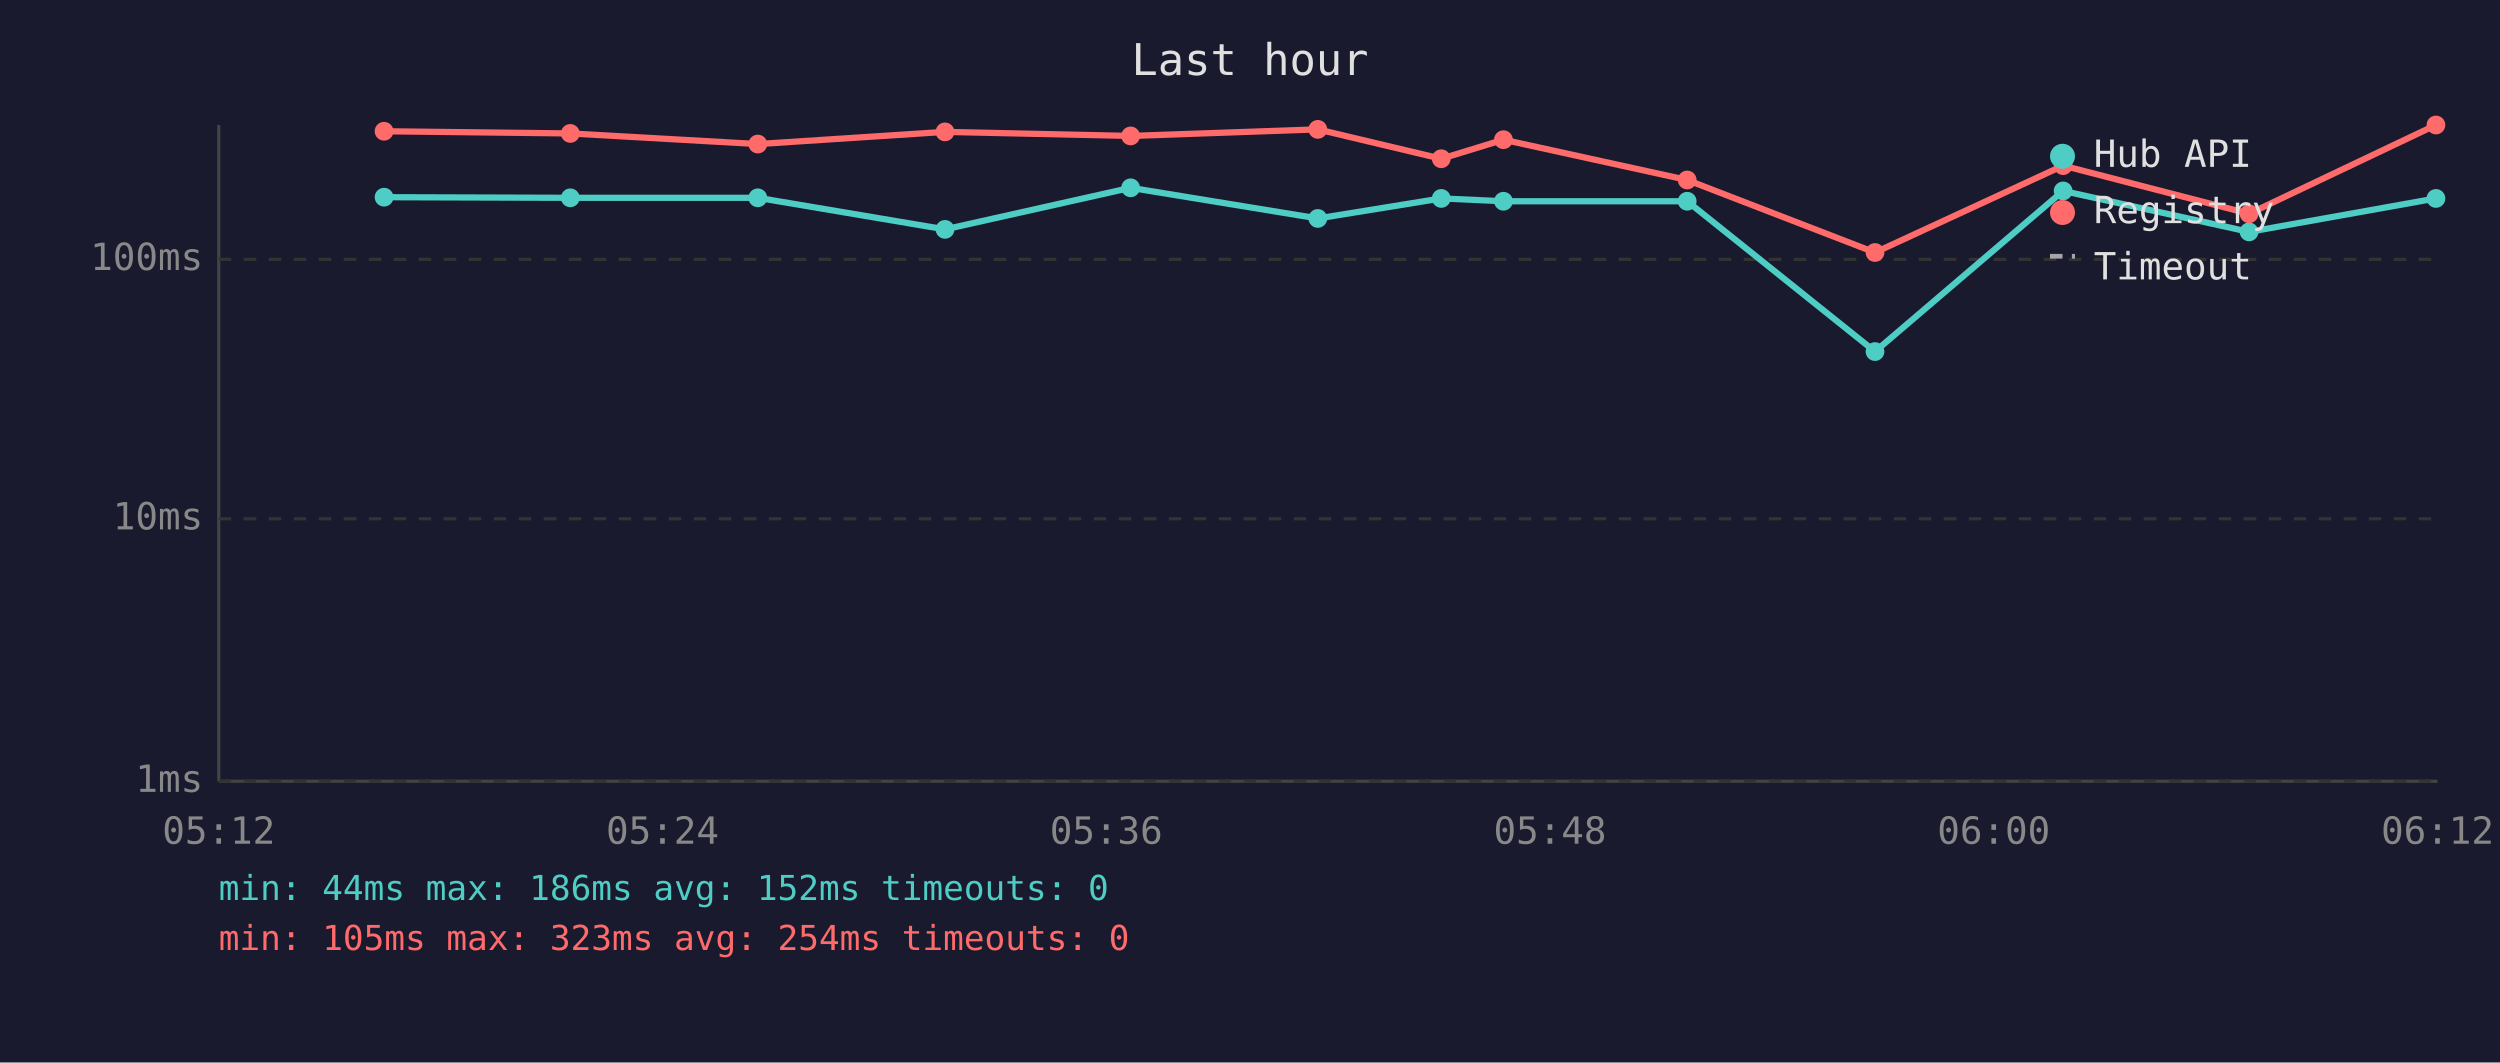
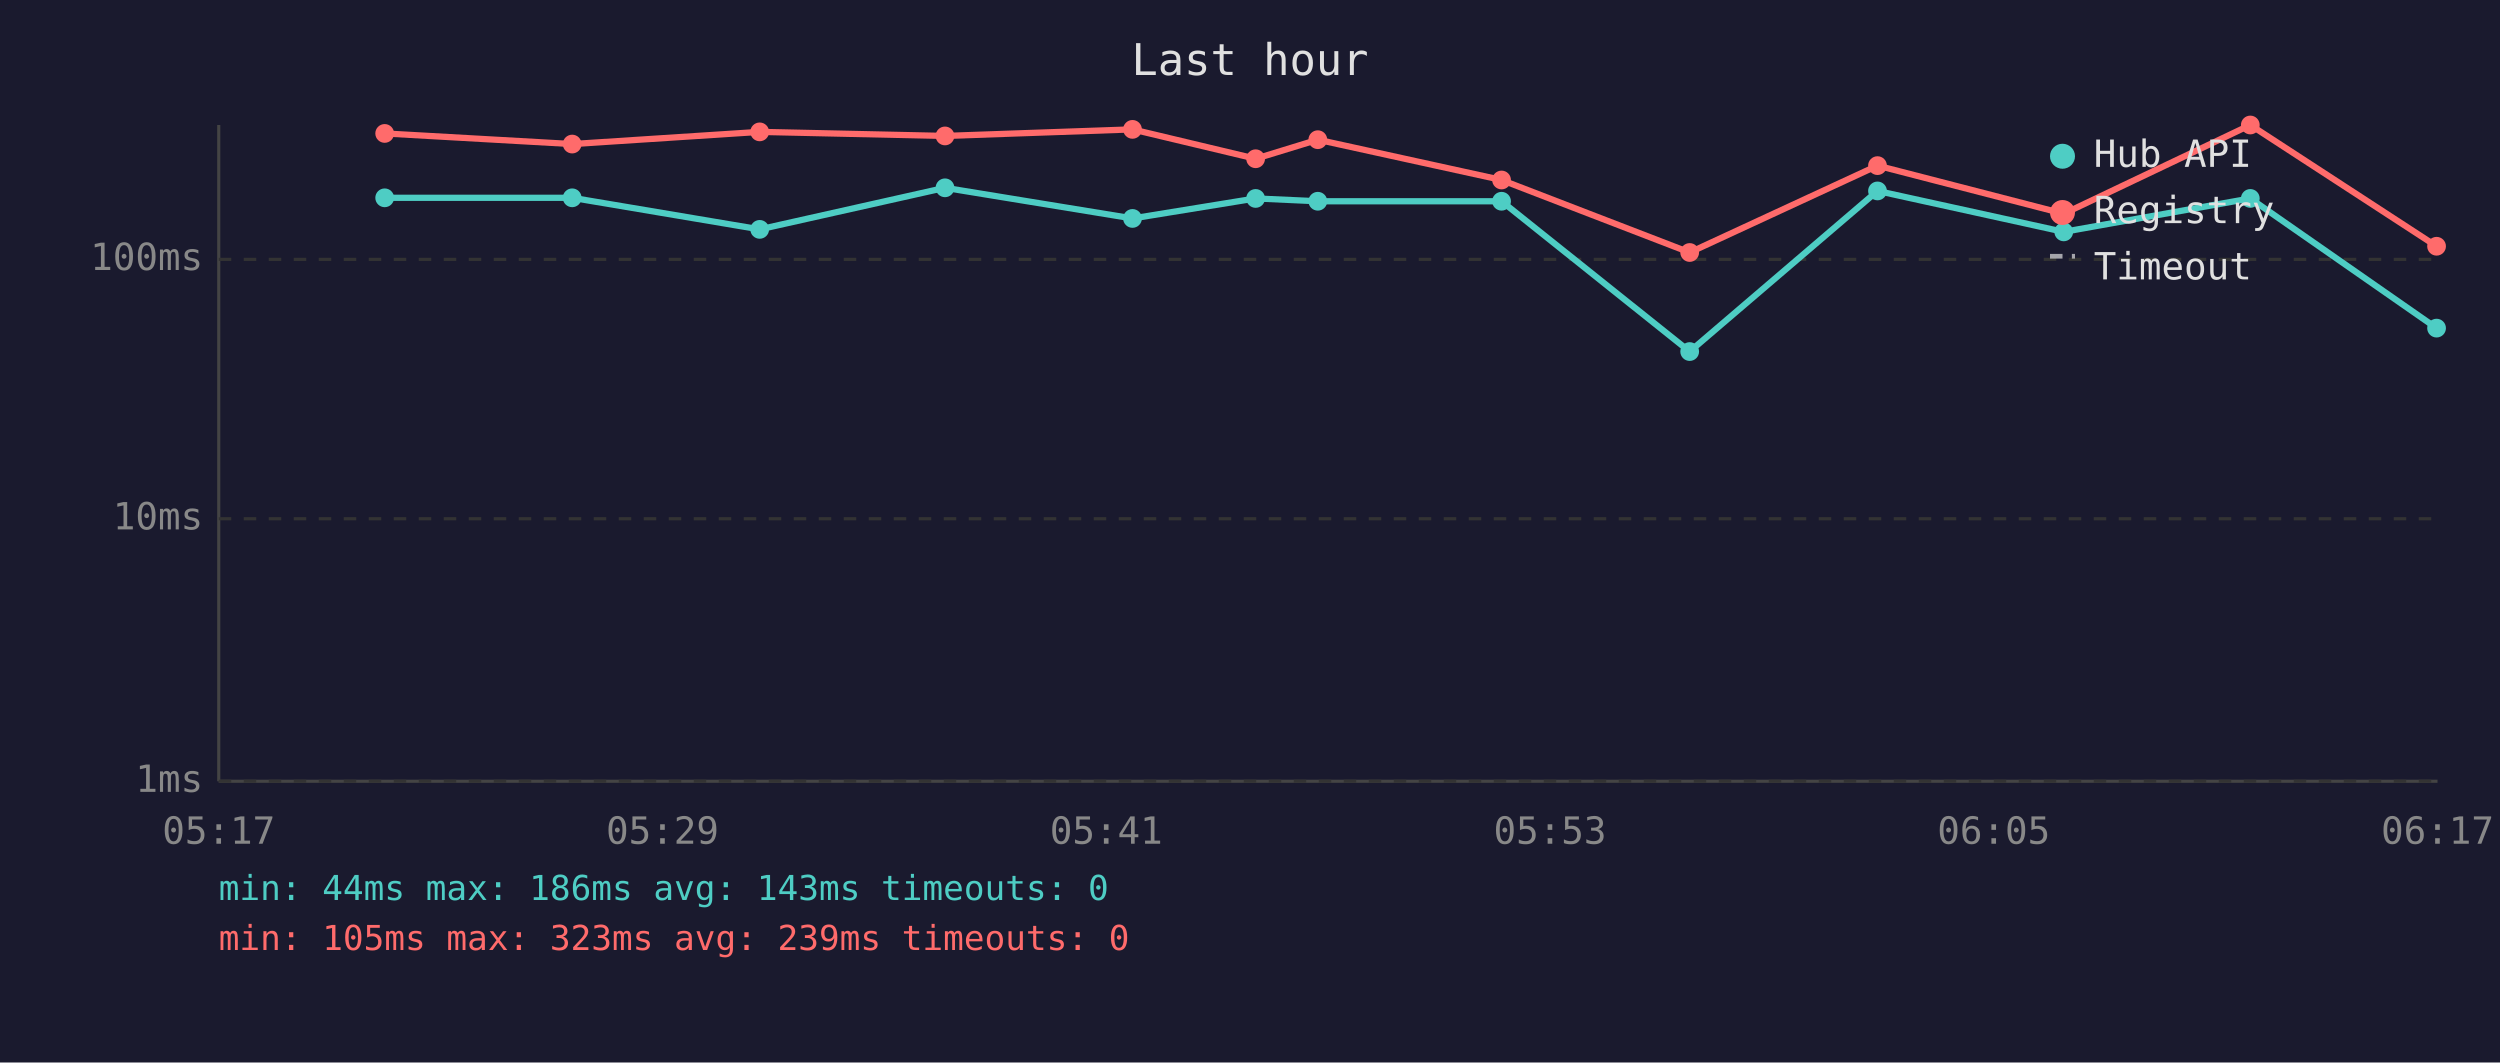
<svg xmlns="http://www.w3.org/2000/svg" viewBox="0 0 800 340" font-family="monospace" font-size="12">
  <rect width="800" height="340" fill="#1a1a2e" />
  <text x="400" y="24" fill="#e0e0e0" font-size="14" text-anchor="middle">Last hour</text>
  <line x1="70" y1="40" x2="70" y2="250" stroke="#444" stroke-width="1" />
  <line x1="70" y1="250" x2="780" y2="250" stroke="#444" stroke-width="1" />
  <line x1="70" y1="250" x2="780" y2="250" stroke="#333" stroke-width="1" stroke-dasharray="4" />
  <text x="65" y="250" fill="#888" text-anchor="end" dominant-baseline="middle">1ms</text>
  <line x1="70" y1="166" x2="780" y2="166" stroke="#333" stroke-width="1" stroke-dasharray="4" />
  <text x="65" y="166" fill="#888" text-anchor="end" dominant-baseline="middle">10ms</text>
  <line x1="70" y1="83" x2="780" y2="83" stroke="#333" stroke-width="1" stroke-dasharray="4" />
  <text x="65" y="83" fill="#888" text-anchor="end" dominant-baseline="middle">100ms</text>
-   <text x="70" y="270" fill="#888" text-anchor="middle">05:12</text>
-   <text x="212" y="270" fill="#888" text-anchor="middle">05:24</text>
-   <text x="354" y="270" fill="#888" text-anchor="middle">05:36</text>
-   <text x="496" y="270" fill="#888" text-anchor="middle">05:48</text>
-   <text x="638" y="270" fill="#888" text-anchor="middle">06:00</text>
-   <text x="780" y="270" fill="#888" text-anchor="middle">06:12</text>
-   <polyline points="122.9,63.1 182.5,63.3 242.5,63.3 302.4,73.4 361.8,60.1 421.7,69.9 461.2,63.5 481.1,64.4 539.9,64.4 600.0,112.5 660.2,61.1 719.7,74.2 779.5,63.5" fill="none" stroke="#4ecdc4" stroke-width="2" opacity="1" />
-   <circle cx="122.9" cy="63.1" r="3" fill="#4ecdc4" />
-   <circle cx="182.5" cy="63.3" r="3" fill="#4ecdc4" />
-   <circle cx="242.5" cy="63.3" r="3" fill="#4ecdc4" />
-   <circle cx="302.4" cy="73.4" r="3" fill="#4ecdc4" />
-   <circle cx="361.8" cy="60.1" r="3" fill="#4ecdc4" />
-   <circle cx="421.7" cy="69.9" r="3" fill="#4ecdc4" />
-   <circle cx="461.2" cy="63.5" r="3" fill="#4ecdc4" />
-   <circle cx="481.1" cy="64.4" r="3" fill="#4ecdc4" />
-   <circle cx="539.9" cy="64.4" r="3" fill="#4ecdc4" />
-   <circle cx="600.0" cy="112.5" r="3" fill="#4ecdc4" />
-   <circle cx="660.2" cy="61.1" r="3" fill="#4ecdc4" />
-   <circle cx="719.7" cy="74.2" r="3" fill="#4ecdc4" />
-   <circle cx="779.5" cy="63.5" r="3" fill="#4ecdc4" />
-   <polyline points="122.9,42.0 182.5,42.7 242.5,46.1 302.4,42.2 361.8,43.5 421.7,41.4 461.2,50.8 481.1,44.7 539.9,57.6 600.0,80.8 660.2,53.0 719.7,68.4 779.5,40.0" fill="none" stroke="#ff6b6b" stroke-width="2" opacity="1" />
-   <circle cx="122.9" cy="42.0" r="3" fill="#ff6b6b" />
-   <circle cx="182.5" cy="42.7" r="3" fill="#ff6b6b" />
-   <circle cx="242.5" cy="46.1" r="3" fill="#ff6b6b" />
-   <circle cx="302.4" cy="42.2" r="3" fill="#ff6b6b" />
-   <circle cx="361.8" cy="43.5" r="3" fill="#ff6b6b" />
-   <circle cx="421.7" cy="41.4" r="3" fill="#ff6b6b" />
-   <circle cx="461.2" cy="50.8" r="3" fill="#ff6b6b" />
-   <circle cx="481.1" cy="44.7" r="3" fill="#ff6b6b" />
-   <circle cx="539.9" cy="57.6" r="3" fill="#ff6b6b" />
-   <circle cx="600.0" cy="80.8" r="3" fill="#ff6b6b" />
-   <circle cx="660.2" cy="53.0" r="3" fill="#ff6b6b" />
-   <circle cx="719.7" cy="68.4" r="3" fill="#ff6b6b" />
-   <circle cx="779.5" cy="40.0" r="3" fill="#ff6b6b" />
+   <text x="70" y="270" fill="#888" text-anchor="middle">05:17</text>
+   <text x="212" y="270" fill="#888" text-anchor="middle">05:29</text>
+   <text x="354" y="270" fill="#888" text-anchor="middle">05:41</text>
+   <text x="496" y="270" fill="#888" text-anchor="middle">05:53</text>
+   <text x="638" y="270" fill="#888" text-anchor="middle">06:05</text>
+   <text x="780" y="270" fill="#888" text-anchor="middle">06:17</text>
+   <polyline points="123.1,63.3 183.1,63.3 243.1,73.4 302.4,60.1 362.4,69.9 401.8,63.5 421.7,64.4 480.5,64.4 540.7,112.5 600.8,61.1 660.4,74.2 720.1,63.5 779.7,105.0" fill="none" stroke="#4ecdc4" stroke-width="2" opacity="1" />
+   <circle cx="123.1" cy="63.3" r="3" fill="#4ecdc4" />
+   <circle cx="183.1" cy="63.3" r="3" fill="#4ecdc4" />
+   <circle cx="243.1" cy="73.4" r="3" fill="#4ecdc4" />
+   <circle cx="302.4" cy="60.1" r="3" fill="#4ecdc4" />
+   <circle cx="362.4" cy="69.9" r="3" fill="#4ecdc4" />
+   <circle cx="401.8" cy="63.5" r="3" fill="#4ecdc4" />
+   <circle cx="421.7" cy="64.4" r="3" fill="#4ecdc4" />
+   <circle cx="480.5" cy="64.4" r="3" fill="#4ecdc4" />
+   <circle cx="540.7" cy="112.5" r="3" fill="#4ecdc4" />
+   <circle cx="600.8" cy="61.1" r="3" fill="#4ecdc4" />
+   <circle cx="660.4" cy="74.2" r="3" fill="#4ecdc4" />
+   <circle cx="720.1" cy="63.5" r="3" fill="#4ecdc4" />
+   <circle cx="779.7" cy="105.0" r="3" fill="#4ecdc4" />
+   <polyline points="123.1,42.7 183.1,46.1 243.1,42.2 302.4,43.5 362.4,41.4 401.8,50.8 421.7,44.7 480.5,57.6 540.7,80.8 600.8,53.0 660.4,68.4 720.1,40.0 779.7,78.8" fill="none" stroke="#ff6b6b" stroke-width="2" opacity="1" />
+   <circle cx="123.1" cy="42.7" r="3" fill="#ff6b6b" />
+   <circle cx="183.1" cy="46.1" r="3" fill="#ff6b6b" />
+   <circle cx="243.1" cy="42.2" r="3" fill="#ff6b6b" />
+   <circle cx="302.4" cy="43.5" r="3" fill="#ff6b6b" />
+   <circle cx="362.4" cy="41.4" r="3" fill="#ff6b6b" />
+   <circle cx="401.8" cy="50.8" r="3" fill="#ff6b6b" />
+   <circle cx="421.7" cy="44.7" r="3" fill="#ff6b6b" />
+   <circle cx="480.5" cy="57.6" r="3" fill="#ff6b6b" />
+   <circle cx="540.7" cy="80.8" r="3" fill="#ff6b6b" />
+   <circle cx="600.8" cy="53.0" r="3" fill="#ff6b6b" />
+   <circle cx="660.4" cy="68.4" r="3" fill="#ff6b6b" />
+   <circle cx="720.1" cy="40.0" r="3" fill="#ff6b6b" />
+   <circle cx="779.7" cy="78.8" r="3" fill="#ff6b6b" />
  <circle cx="660" cy="50" r="4" fill="#4ecdc4" />
  <text x="670" y="50" fill="#e0e0e0" dominant-baseline="middle">Hub API</text>
  <circle cx="660" cy="68" r="4" fill="#ff6b6b" />
  <text x="670" y="68" fill="#e0e0e0" dominant-baseline="middle">Registry</text>
  <line x1="656" y1="82" x2="664" y2="82" stroke="#e0e0e0" stroke-width="1.5" stroke-dasharray="4,3" opacity="0.7" />
  <text x="670" y="86" fill="#e0e0e0" dominant-baseline="middle">Timeout</text>
-   <text x="70" y="288" fill="#4ecdc4" font-size="11">min: 44ms  max: 186ms  avg: 152ms  timeouts: 0</text>
-   <text x="70" y="304" fill="#ff6b6b" font-size="11">min: 105ms  max: 323ms  avg: 254ms  timeouts: 0</text>
+   <text x="70" y="288" fill="#4ecdc4" font-size="11">min: 44ms  max: 186ms  avg: 143ms  timeouts: 0</text>
+   <text x="70" y="304" fill="#ff6b6b" font-size="11">min: 105ms  max: 323ms  avg: 239ms  timeouts: 0</text>
</svg>
